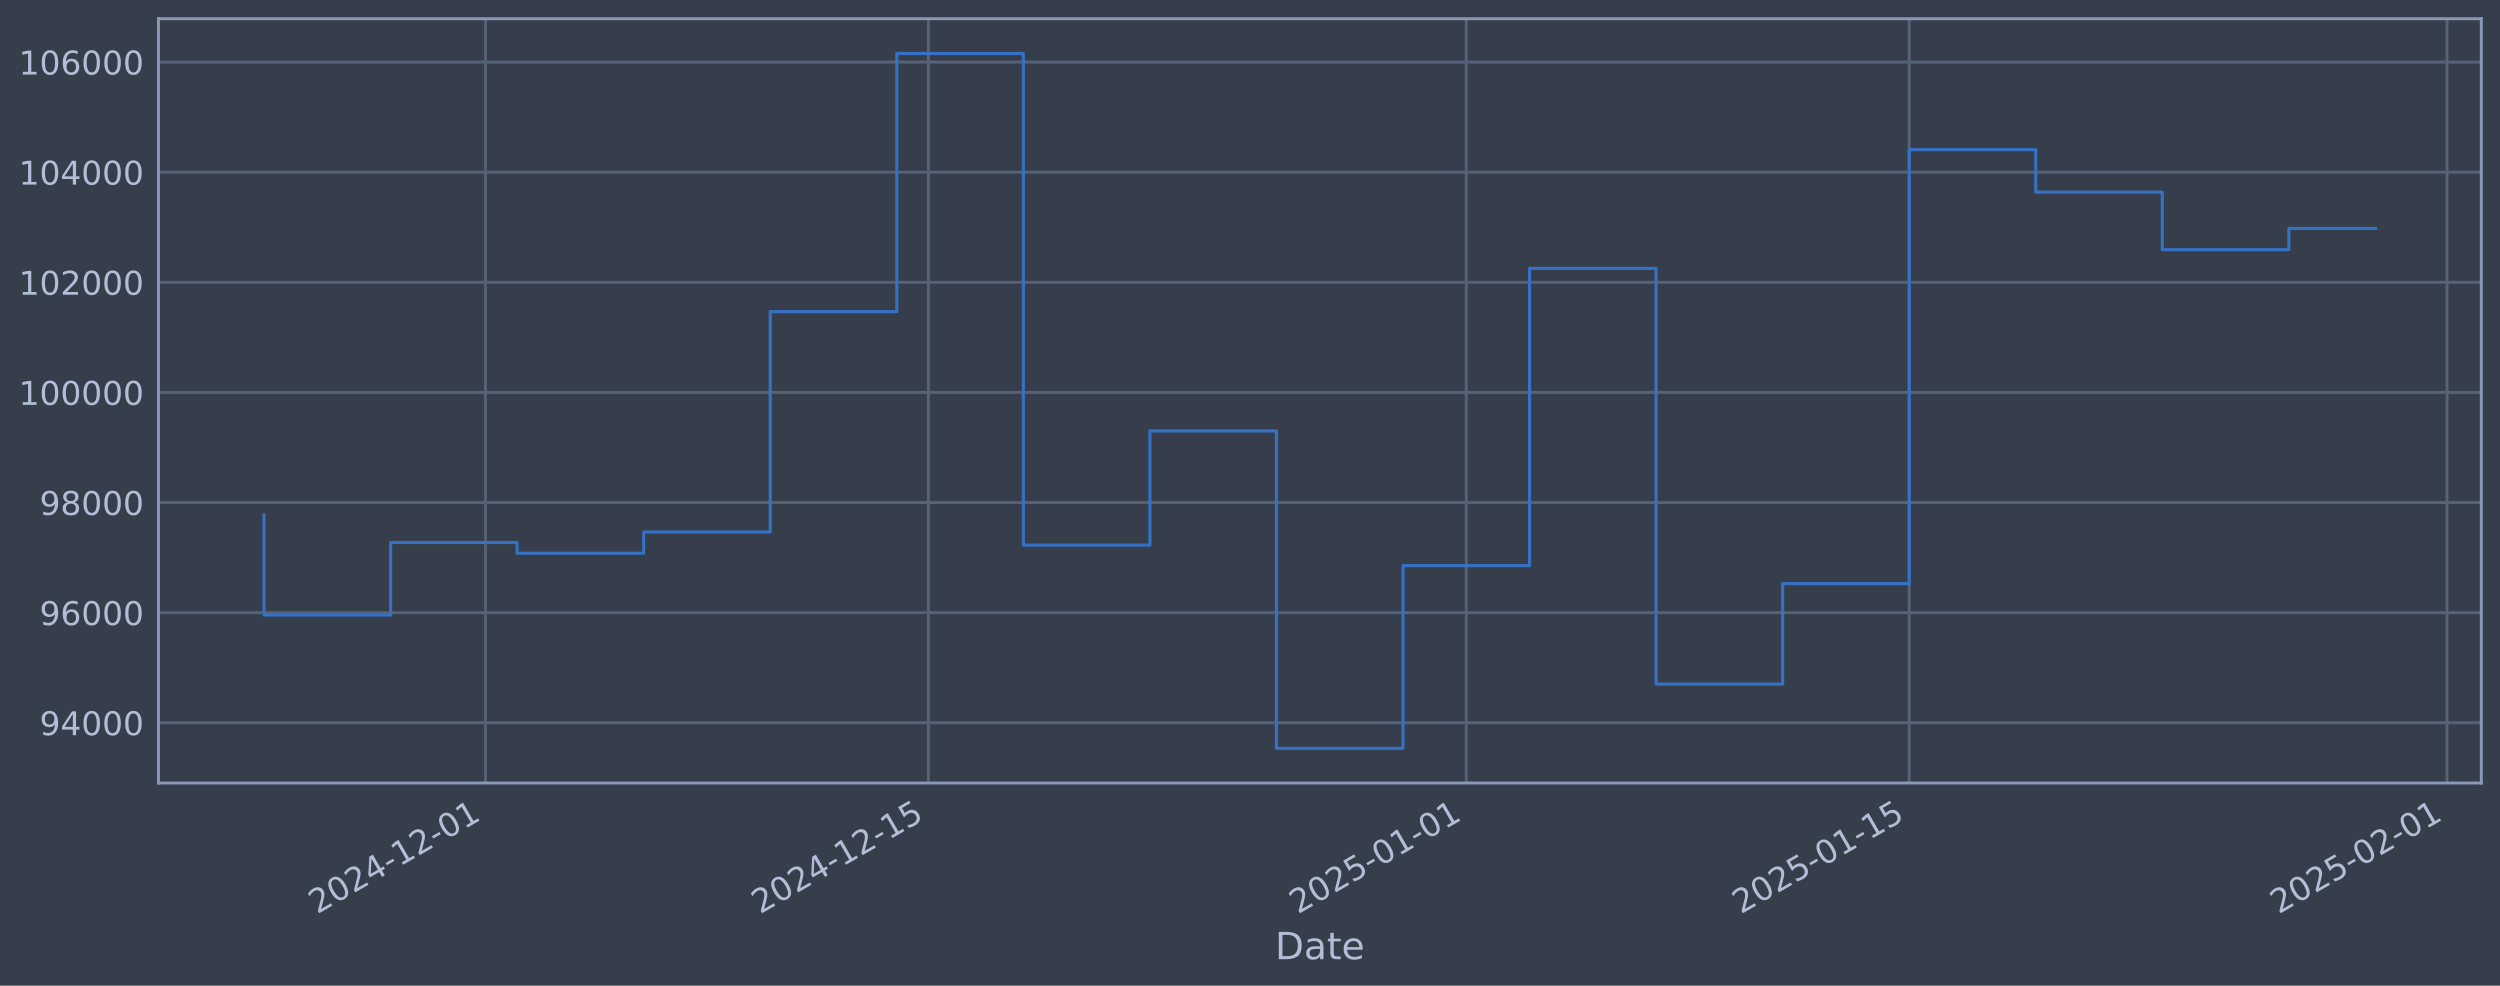
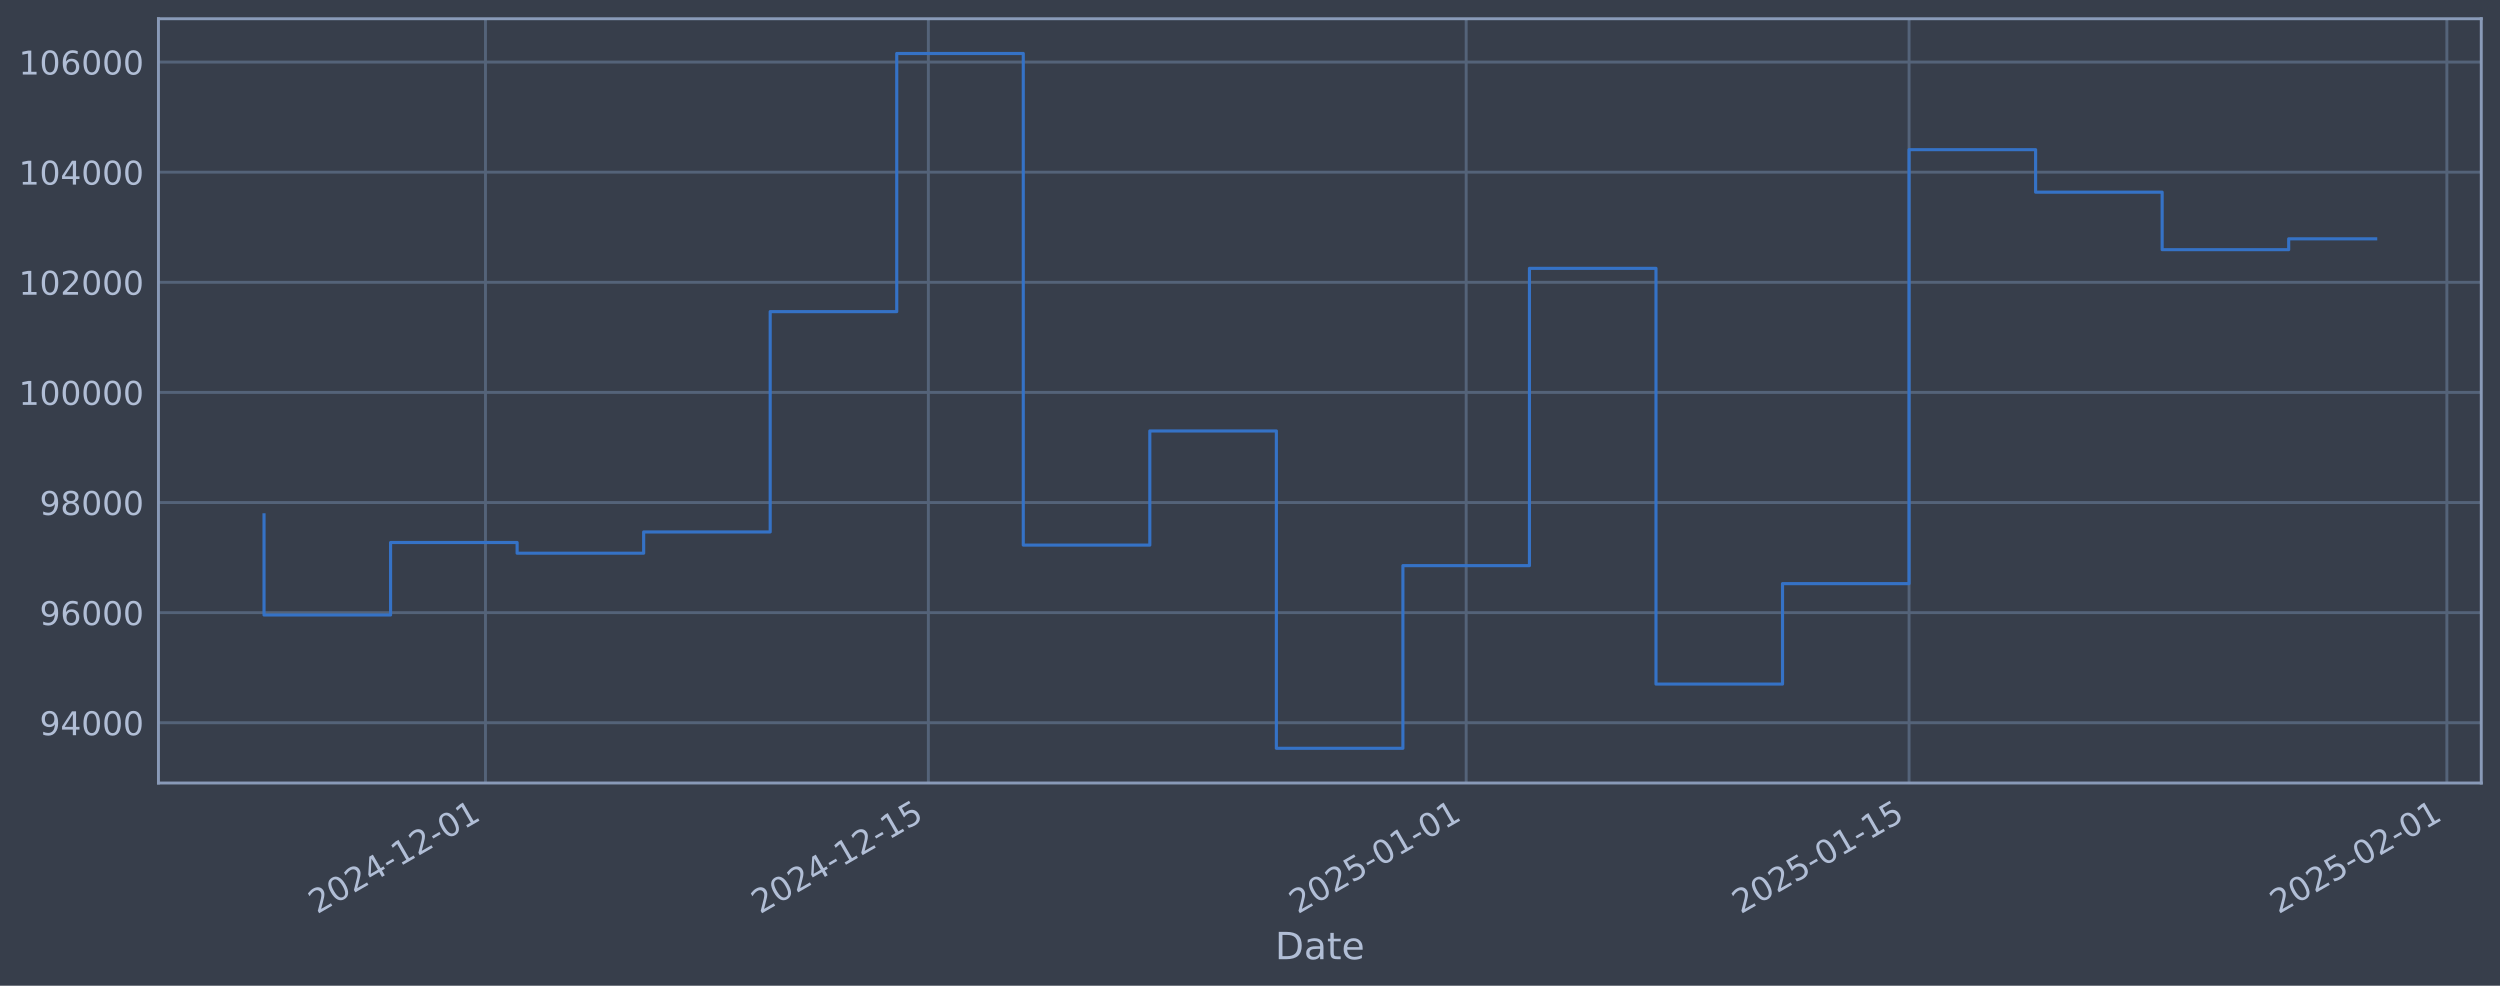
<svg xmlns="http://www.w3.org/2000/svg" xmlns:xlink="http://www.w3.org/1999/xlink" width="960.9pt" height="378.87pt" viewBox="0 0 960.9 378.87" version="1.1">
  <defs>
    <style type="text/css">*{stroke-linejoin: round; stroke-linecap: butt}</style>
  </defs>
  <g id="figure_1">
    <g id="patch_1">
      <path d="M 0 378.87  L 960.9 378.87  L 960.9 0  L 0 0  z " style="fill: #373e4b" />
    </g>
    <g id="axes_1">
      <g id="patch_2">
        <path d="M 60.901 300.96  L 953.701 300.96  L 953.701 7.2  L 60.901 7.2  z " style="fill: #373e4b" />
      </g>
      <g id="matplotlib.axis_1">
        <g id="xtick_1">
          <g id="line2d_1">
-             <path d="M 186.605 300.96  L 186.605 7.2  " clip-path="url(#p0d91380e4d)" style="fill: none; stroke: #546379; stroke-width: 1.12; stroke-linecap: square" />
+             <path d="M 186.598 300.96  L 186.598 7.2  " clip-path="url(#p575df2b295)" style="fill: none; stroke: #546379; stroke-width: 1.12; stroke-linecap: square" />
          </g>
          <g id="line2d_2" />
          <g id="text_1">
-             <g style="fill: #b1bed6" transform="translate(121.8794 351.4642) rotate(-30) scale(0.126 -0.126)">
+             <g style="fill: #b1bed6" transform="translate(121.8722 351.4642) rotate(-30) scale(0.126 -0.126)">
              <defs>
                <path id="DejaVuSans-32" d="M 1228 531  L 3431 531  L 3431 0  L 469 0  L 469 531  Q 828 903 1448 1529  Q 2069 2156 2228 2338  Q 2531 2678 2651 2914  Q 2772 3150 2772 3378  Q 2772 3750 2511 3984  Q 2250 4219 1831 4219  Q 1534 4219 1204 4116  Q 875 4013 500 3803  L 500 4441  Q 881 4594 1212 4672  Q 1544 4750 1819 4750  Q 2544 4750 2975 4387  Q 3406 4025 3406 3419  Q 3406 3131 3298 2873  Q 3191 2616 2906 2266  Q 2828 2175 2409 1742  Q 1991 1309 1228 531  z " transform="scale(0.015625)" />
                <path id="DejaVuSans-30" d="M 2034 4250  Q 1547 4250 1301 3770  Q 1056 3291 1056 2328  Q 1056 1369 1301 889  Q 1547 409 2034 409  Q 2525 409 2770 889  Q 3016 1369 3016 2328  Q 3016 3291 2770 3770  Q 2525 4250 2034 4250  z M 2034 4750  Q 2819 4750 3233 4129  Q 3647 3509 3647 2328  Q 3647 1150 3233 529  Q 2819 -91 2034 -91  Q 1250 -91 836 529  Q 422 1150 422 2328  Q 422 3509 836 4129  Q 1250 4750 2034 4750  z " transform="scale(0.015625)" />
                <path id="DejaVuSans-34" d="M 2419 4116  L 825 1625  L 2419 1625  L 2419 4116  z M 2253 4666  L 3047 4666  L 3047 1625  L 3713 1625  L 3713 1100  L 3047 1100  L 3047 0  L 2419 0  L 2419 1100  L 313 1100  L 313 1709  L 2253 4666  z " transform="scale(0.015625)" />
                <path id="DejaVuSans-2d" d="M 313 2009  L 1997 2009  L 1997 1497  L 313 1497  L 313 2009  z " transform="scale(0.015625)" />
                <path id="DejaVuSans-31" d="M 794 531  L 1825 531  L 1825 4091  L 703 3866  L 703 4441  L 1819 4666  L 2450 4666  L 2450 531  L 3481 531  L 3481 0  L 794 0  L 794 531  z " transform="scale(0.015625)" />
              </defs>
              <use xlink:href="#DejaVuSans-32" />
              <use xlink:href="#DejaVuSans-30" transform="translate(63.62305 0)" />
              <use xlink:href="#DejaVuSans-32" transform="translate(127.2461 0)" />
              <use xlink:href="#DejaVuSans-34" transform="translate(190.8691 0)" />
              <use xlink:href="#DejaVuSans-2d" transform="translate(254.4922 0)" />
              <use xlink:href="#DejaVuSans-31" transform="translate(290.5762 0)" />
              <use xlink:href="#DejaVuSans-32" transform="translate(354.1992 0)" />
              <use xlink:href="#DejaVuSans-2d" transform="translate(417.8223 0)" />
              <use xlink:href="#DejaVuSans-30" transform="translate(453.9062 0)" />
              <use xlink:href="#DejaVuSans-31" transform="translate(517.5293 0)" />
            </g>
          </g>
        </g>
        <g id="xtick_2">
          <g id="line2d_3">
-             <path d="M 356.85 300.96  L 356.85 7.2  " clip-path="url(#p0d91380e4d)" style="fill: none; stroke: #546379; stroke-width: 1.12; stroke-linecap: square" />
+             <path d="M 356.829 300.96  L 356.829 7.2  " clip-path="url(#p575df2b295)" style="fill: none; stroke: #546379; stroke-width: 1.12; stroke-linecap: square" />
          </g>
          <g id="line2d_4" />
          <g id="text_2">
-             <g style="fill: #b1bed6" transform="translate(292.1247 351.4642) rotate(-30) scale(0.126 -0.126)">
+             <g style="fill: #b1bed6" transform="translate(292.1031 351.4642) rotate(-30) scale(0.126 -0.126)">
              <defs>
                <path id="DejaVuSans-35" d="M 691 4666  L 3169 4666  L 3169 4134  L 1269 4134  L 1269 2991  Q 1406 3038 1543 3061  Q 1681 3084 1819 3084  Q 2600 3084 3056 2656  Q 3513 2228 3513 1497  Q 3513 744 3044 326  Q 2575 -91 1722 -91  Q 1428 -91 1123 -41  Q 819 9 494 109  L 494 744  Q 775 591 1075 516  Q 1375 441 1709 441  Q 2250 441 2565 725  Q 2881 1009 2881 1497  Q 2881 1984 2565 2268  Q 2250 2553 1709 2553  Q 1456 2553 1204 2497  Q 953 2441 691 2322  L 691 4666  z " transform="scale(0.015625)" />
              </defs>
              <use xlink:href="#DejaVuSans-32" />
              <use xlink:href="#DejaVuSans-30" transform="translate(63.62305 0)" />
              <use xlink:href="#DejaVuSans-32" transform="translate(127.2461 0)" />
              <use xlink:href="#DejaVuSans-34" transform="translate(190.8691 0)" />
              <use xlink:href="#DejaVuSans-2d" transform="translate(254.4922 0)" />
              <use xlink:href="#DejaVuSans-31" transform="translate(290.5762 0)" />
              <use xlink:href="#DejaVuSans-32" transform="translate(354.1992 0)" />
              <use xlink:href="#DejaVuSans-2d" transform="translate(417.8223 0)" />
              <use xlink:href="#DejaVuSans-31" transform="translate(453.9062 0)" />
              <use xlink:href="#DejaVuSans-35" transform="translate(517.5293 0)" />
            </g>
          </g>
        </g>
        <g id="xtick_3">
          <g id="line2d_5">
-             <path d="M 563.577 300.96  L 563.577 7.2  " clip-path="url(#p0d91380e4d)" style="fill: none; stroke: #546379; stroke-width: 1.12; stroke-linecap: square" />
+             <path d="M 563.538 300.96  L 563.538 7.2  " clip-path="url(#p575df2b295)" style="fill: none; stroke: #546379; stroke-width: 1.12; stroke-linecap: square" />
          </g>
          <g id="line2d_6" />
          <g id="text_3">
-             <g style="fill: #b1bed6" transform="translate(498.8511 351.4642) rotate(-30) scale(0.126 -0.126)">
+             <g style="fill: #b1bed6" transform="translate(498.812 351.4642) rotate(-30) scale(0.126 -0.126)">
              <use xlink:href="#DejaVuSans-32" />
              <use xlink:href="#DejaVuSans-30" transform="translate(63.62305 0)" />
              <use xlink:href="#DejaVuSans-32" transform="translate(127.2461 0)" />
              <use xlink:href="#DejaVuSans-35" transform="translate(190.8691 0)" />
              <use xlink:href="#DejaVuSans-2d" transform="translate(254.4922 0)" />
              <use xlink:href="#DejaVuSans-30" transform="translate(290.5762 0)" />
              <use xlink:href="#DejaVuSans-31" transform="translate(354.1992 0)" />
              <use xlink:href="#DejaVuSans-2d" transform="translate(417.8223 0)" />
              <use xlink:href="#DejaVuSans-30" transform="translate(453.9062 0)" />
              <use xlink:href="#DejaVuSans-31" transform="translate(517.5293 0)" />
            </g>
          </g>
        </g>
        <g id="xtick_4">
          <g id="line2d_7">
-             <path d="M 733.822 300.96  L 733.822 7.2  " clip-path="url(#p0d91380e4d)" style="fill: none; stroke: #546379; stroke-width: 1.12; stroke-linecap: square" />
+             <path d="M 733.768 300.96  L 733.768 7.2  " clip-path="url(#p575df2b295)" style="fill: none; stroke: #546379; stroke-width: 1.12; stroke-linecap: square" />
          </g>
          <g id="line2d_8" />
          <g id="text_4">
-             <g style="fill: #b1bed6" transform="translate(669.0963 351.4642) rotate(-30) scale(0.126 -0.126)">
+             <g style="fill: #b1bed6" transform="translate(669.0429 351.4642) rotate(-30) scale(0.126 -0.126)">
              <use xlink:href="#DejaVuSans-32" />
              <use xlink:href="#DejaVuSans-30" transform="translate(63.62305 0)" />
              <use xlink:href="#DejaVuSans-32" transform="translate(127.2461 0)" />
              <use xlink:href="#DejaVuSans-35" transform="translate(190.8691 0)" />
              <use xlink:href="#DejaVuSans-2d" transform="translate(254.4922 0)" />
              <use xlink:href="#DejaVuSans-30" transform="translate(290.5762 0)" />
              <use xlink:href="#DejaVuSans-31" transform="translate(354.1992 0)" />
              <use xlink:href="#DejaVuSans-2d" transform="translate(417.8223 0)" />
              <use xlink:href="#DejaVuSans-31" transform="translate(453.9062 0)" />
              <use xlink:href="#DejaVuSans-35" transform="translate(517.5293 0)" />
            </g>
          </g>
        </g>
        <g id="xtick_5">
          <g id="line2d_9">
-             <path d="M 940.548 300.96  L 940.548 7.2  " clip-path="url(#p0d91380e4d)" style="fill: none; stroke: #546379; stroke-width: 1.12; stroke-linecap: square" />
+             <path d="M 940.477 300.96  L 940.477 7.2  " clip-path="url(#p575df2b295)" style="fill: none; stroke: #546379; stroke-width: 1.12; stroke-linecap: square" />
          </g>
          <g id="line2d_10" />
          <g id="text_5">
-             <g style="fill: #b1bed6" transform="translate(875.8227 351.4642) rotate(-30) scale(0.126 -0.126)">
+             <g style="fill: #b1bed6" transform="translate(875.7518 351.4642) rotate(-30) scale(0.126 -0.126)">
              <use xlink:href="#DejaVuSans-32" />
              <use xlink:href="#DejaVuSans-30" transform="translate(63.62305 0)" />
              <use xlink:href="#DejaVuSans-32" transform="translate(127.2461 0)" />
              <use xlink:href="#DejaVuSans-35" transform="translate(190.8691 0)" />
              <use xlink:href="#DejaVuSans-2d" transform="translate(254.4922 0)" />
              <use xlink:href="#DejaVuSans-30" transform="translate(290.5762 0)" />
              <use xlink:href="#DejaVuSans-32" transform="translate(354.1992 0)" />
              <use xlink:href="#DejaVuSans-2d" transform="translate(417.8223 0)" />
              <use xlink:href="#DejaVuSans-30" transform="translate(453.9062 0)" />
              <use xlink:href="#DejaVuSans-31" transform="translate(517.5293 0)" />
            </g>
          </g>
        </g>
        <g id="text_6">
          <g style="fill: #b1bed6" transform="translate(490.0914 368.6753) scale(0.144 -0.144)">
            <defs>
              <path id="DejaVuSans-44" d="M 1259 4147  L 1259 519  L 2022 519  Q 2988 519 3436 956  Q 3884 1394 3884 2338  Q 3884 3275 3436 3711  Q 2988 4147 2022 4147  L 1259 4147  z M 628 4666  L 1925 4666  Q 3281 4666 3915 4102  Q 4550 3538 4550 2338  Q 4550 1131 3912 565  Q 3275 0 1925 0  L 628 0  L 628 4666  z " transform="scale(0.015625)" />
              <path id="DejaVuSans-61" d="M 2194 1759  Q 1497 1759 1228 1600  Q 959 1441 959 1056  Q 959 750 1161 570  Q 1363 391 1709 391  Q 2188 391 2477 730  Q 2766 1069 2766 1631  L 2766 1759  L 2194 1759  z M 3341 1997  L 3341 0  L 2766 0  L 2766 531  Q 2569 213 2275 61  Q 1981 -91 1556 -91  Q 1019 -91 701 211  Q 384 513 384 1019  Q 384 1609 779 1909  Q 1175 2209 1959 2209  L 2766 2209  L 2766 2266  Q 2766 2663 2505 2880  Q 2244 3097 1772 3097  Q 1472 3097 1187 3025  Q 903 2953 641 2809  L 641 3341  Q 956 3463 1253 3523  Q 1550 3584 1831 3584  Q 2591 3584 2966 3190  Q 3341 2797 3341 1997  z " transform="scale(0.015625)" />
              <path id="DejaVuSans-74" d="M 1172 4494  L 1172 3500  L 2356 3500  L 2356 3053  L 1172 3053  L 1172 1153  Q 1172 725 1289 603  Q 1406 481 1766 481  L 2356 481  L 2356 0  L 1766 0  Q 1100 0 847 248  Q 594 497 594 1153  L 594 3053  L 172 3053  L 172 3500  L 594 3500  L 594 4494  L 1172 4494  z " transform="scale(0.015625)" />
              <path id="DejaVuSans-65" d="M 3597 1894  L 3597 1613  L 953 1613  Q 991 1019 1311 708  Q 1631 397 2203 397  Q 2534 397 2845 478  Q 3156 559 3463 722  L 3463 178  Q 3153 47 2828 -22  Q 2503 -91 2169 -91  Q 1331 -91 842 396  Q 353 884 353 1716  Q 353 2575 817 3079  Q 1281 3584 2069 3584  Q 2775 3584 3186 3129  Q 3597 2675 3597 1894  z M 3022 2063  Q 3016 2534 2758 2815  Q 2500 3097 2075 3097  Q 1594 3097 1305 2825  Q 1016 2553 972 2059  L 3022 2063  z " transform="scale(0.015625)" />
            </defs>
            <use xlink:href="#DejaVuSans-44" />
            <use xlink:href="#DejaVuSans-61" transform="translate(77.00195 0)" />
            <use xlink:href="#DejaVuSans-74" transform="translate(138.2812 0)" />
            <use xlink:href="#DejaVuSans-65" transform="translate(177.4902 0)" />
          </g>
        </g>
      </g>
      <g id="matplotlib.axis_2">
        <g id="ytick_1">
          <g id="line2d_11">
-             <path d="M 60.901 277.797  L 953.701 277.797  " clip-path="url(#p0d91380e4d)" style="fill: none; stroke: #546379; stroke-width: 1.12; stroke-linecap: square" />
+             <path d="M 60.901 277.797  L 953.701 277.797  " clip-path="url(#p575df2b295)" style="fill: none; stroke: #546379; stroke-width: 1.12; stroke-linecap: square" />
          </g>
          <g id="line2d_12" />
          <g id="text_7">
            <g style="fill: #b1bed6" transform="translate(15.21675 282.5841) scale(0.126 -0.126)">
              <defs>
                <path id="DejaVuSans-39" d="M 703 97  L 703 672  Q 941 559 1184 500  Q 1428 441 1663 441  Q 2288 441 2617 861  Q 2947 1281 2994 2138  Q 2813 1869 2534 1725  Q 2256 1581 1919 1581  Q 1219 1581 811 2004  Q 403 2428 403 3163  Q 403 3881 828 4315  Q 1253 4750 1959 4750  Q 2769 4750 3195 4129  Q 3622 3509 3622 2328  Q 3622 1225 3098 567  Q 2575 -91 1691 -91  Q 1453 -91 1209 -44  Q 966 3 703 97  z M 1959 2075  Q 2384 2075 2632 2365  Q 2881 2656 2881 3163  Q 2881 3666 2632 3958  Q 2384 4250 1959 4250  Q 1534 4250 1286 3958  Q 1038 3666 1038 3163  Q 1038 2656 1286 2365  Q 1534 2075 1959 2075  z " transform="scale(0.015625)" />
              </defs>
              <use xlink:href="#DejaVuSans-39" />
              <use xlink:href="#DejaVuSans-34" transform="translate(63.62305 0)" />
              <use xlink:href="#DejaVuSans-30" transform="translate(127.2461 0)" />
              <use xlink:href="#DejaVuSans-30" transform="translate(190.8691 0)" />
              <use xlink:href="#DejaVuSans-30" transform="translate(254.4922 0)" />
            </g>
          </g>
        </g>
        <g id="ytick_2">
          <g id="line2d_13">
-             <path d="M 60.901 235.473  L 953.701 235.473  " clip-path="url(#p0d91380e4d)" style="fill: none; stroke: #546379; stroke-width: 1.12; stroke-linecap: square" />
+             <path d="M 60.901 235.473  L 953.701 235.473  " clip-path="url(#p575df2b295)" style="fill: none; stroke: #546379; stroke-width: 1.12; stroke-linecap: square" />
          </g>
          <g id="line2d_14" />
          <g id="text_8">
            <g style="fill: #b1bed6" transform="translate(15.21675 240.2602) scale(0.126 -0.126)">
              <defs>
                <path id="DejaVuSans-36" d="M 2113 2584  Q 1688 2584 1439 2293  Q 1191 2003 1191 1497  Q 1191 994 1439 701  Q 1688 409 2113 409  Q 2538 409 2786 701  Q 3034 994 3034 1497  Q 3034 2003 2786 2293  Q 2538 2584 2113 2584  z M 3366 4563  L 3366 3988  Q 3128 4100 2886 4159  Q 2644 4219 2406 4219  Q 1781 4219 1451 3797  Q 1122 3375 1075 2522  Q 1259 2794 1537 2939  Q 1816 3084 2150 3084  Q 2853 3084 3261 2657  Q 3669 2231 3669 1497  Q 3669 778 3244 343  Q 2819 -91 2113 -91  Q 1303 -91 875 529  Q 447 1150 447 2328  Q 447 3434 972 4092  Q 1497 4750 2381 4750  Q 2619 4750 2861 4703  Q 3103 4656 3366 4563  z " transform="scale(0.015625)" />
              </defs>
              <use xlink:href="#DejaVuSans-39" />
              <use xlink:href="#DejaVuSans-36" transform="translate(63.62305 0)" />
              <use xlink:href="#DejaVuSans-30" transform="translate(127.2461 0)" />
              <use xlink:href="#DejaVuSans-30" transform="translate(190.8691 0)" />
              <use xlink:href="#DejaVuSans-30" transform="translate(254.4922 0)" />
            </g>
          </g>
        </g>
        <g id="ytick_3">
          <g id="line2d_15">
-             <path d="M 60.901 193.149  L 953.701 193.149  " clip-path="url(#p0d91380e4d)" style="fill: none; stroke: #546379; stroke-width: 1.12; stroke-linecap: square" />
+             <path d="M 60.901 193.149  L 953.701 193.149  " clip-path="url(#p575df2b295)" style="fill: none; stroke: #546379; stroke-width: 1.12; stroke-linecap: square" />
          </g>
          <g id="line2d_16" />
          <g id="text_9">
            <g style="fill: #b1bed6" transform="translate(15.21675 197.9364) scale(0.126 -0.126)">
              <defs>
                <path id="DejaVuSans-38" d="M 2034 2216  Q 1584 2216 1326 1975  Q 1069 1734 1069 1313  Q 1069 891 1326 650  Q 1584 409 2034 409  Q 2484 409 2743 651  Q 3003 894 3003 1313  Q 3003 1734 2745 1975  Q 2488 2216 2034 2216  z M 1403 2484  Q 997 2584 770 2862  Q 544 3141 544 3541  Q 544 4100 942 4425  Q 1341 4750 2034 4750  Q 2731 4750 3128 4425  Q 3525 4100 3525 3541  Q 3525 3141 3298 2862  Q 3072 2584 2669 2484  Q 3125 2378 3379 2068  Q 3634 1759 3634 1313  Q 3634 634 3220 271  Q 2806 -91 2034 -91  Q 1263 -91 848 271  Q 434 634 434 1313  Q 434 1759 690 2068  Q 947 2378 1403 2484  z M 1172 3481  Q 1172 3119 1398 2916  Q 1625 2713 2034 2713  Q 2441 2713 2670 2916  Q 2900 3119 2900 3481  Q 2900 3844 2670 4047  Q 2441 4250 2034 4250  Q 1625 4250 1398 4047  Q 1172 3844 1172 3481  z " transform="scale(0.015625)" />
              </defs>
              <use xlink:href="#DejaVuSans-39" />
              <use xlink:href="#DejaVuSans-38" transform="translate(63.62305 0)" />
              <use xlink:href="#DejaVuSans-30" transform="translate(127.2461 0)" />
              <use xlink:href="#DejaVuSans-30" transform="translate(190.8691 0)" />
              <use xlink:href="#DejaVuSans-30" transform="translate(254.4922 0)" />
            </g>
          </g>
        </g>
        <g id="ytick_4">
          <g id="line2d_17">
-             <path d="M 60.901 150.826  L 953.701 150.826  " clip-path="url(#p0d91380e4d)" style="fill: none; stroke: #546379; stroke-width: 1.12; stroke-linecap: square" />
+             <path d="M 60.901 150.826  L 953.701 150.826  " clip-path="url(#p575df2b295)" style="fill: none; stroke: #546379; stroke-width: 1.12; stroke-linecap: square" />
          </g>
          <g id="line2d_18" />
          <g id="text_10">
            <g style="fill: #b1bed6" transform="translate(7.2 155.6126) scale(0.126 -0.126)">
              <use xlink:href="#DejaVuSans-31" />
              <use xlink:href="#DejaVuSans-30" transform="translate(63.62305 0)" />
              <use xlink:href="#DejaVuSans-30" transform="translate(127.2461 0)" />
              <use xlink:href="#DejaVuSans-30" transform="translate(190.8691 0)" />
              <use xlink:href="#DejaVuSans-30" transform="translate(254.4922 0)" />
              <use xlink:href="#DejaVuSans-30" transform="translate(318.1152 0)" />
            </g>
          </g>
        </g>
        <g id="ytick_5">
          <g id="line2d_19">
-             <path d="M 60.901 108.502  L 953.701 108.502  " clip-path="url(#p0d91380e4d)" style="fill: none; stroke: #546379; stroke-width: 1.12; stroke-linecap: square" />
+             <path d="M 60.901 108.502  L 953.701 108.502  " clip-path="url(#p575df2b295)" style="fill: none; stroke: #546379; stroke-width: 1.12; stroke-linecap: square" />
          </g>
          <g id="line2d_20" />
          <g id="text_11">
            <g style="fill: #b1bed6" transform="translate(7.2 113.2888) scale(0.126 -0.126)">
              <use xlink:href="#DejaVuSans-31" />
              <use xlink:href="#DejaVuSans-30" transform="translate(63.62305 0)" />
              <use xlink:href="#DejaVuSans-32" transform="translate(127.2461 0)" />
              <use xlink:href="#DejaVuSans-30" transform="translate(190.8691 0)" />
              <use xlink:href="#DejaVuSans-30" transform="translate(254.4922 0)" />
              <use xlink:href="#DejaVuSans-30" transform="translate(318.1152 0)" />
            </g>
          </g>
        </g>
        <g id="ytick_6">
          <g id="line2d_21">
-             <path d="M 60.901 66.178  L 953.701 66.178  " clip-path="url(#p0d91380e4d)" style="fill: none; stroke: #546379; stroke-width: 1.12; stroke-linecap: square" />
+             <path d="M 60.901 66.178  L 953.701 66.178  " clip-path="url(#p575df2b295)" style="fill: none; stroke: #546379; stroke-width: 1.12; stroke-linecap: square" />
          </g>
          <g id="line2d_22" />
          <g id="text_12">
            <g style="fill: #b1bed6" transform="translate(7.2 70.96502) scale(0.126 -0.126)">
              <use xlink:href="#DejaVuSans-31" />
              <use xlink:href="#DejaVuSans-30" transform="translate(63.62305 0)" />
              <use xlink:href="#DejaVuSans-34" transform="translate(127.2461 0)" />
              <use xlink:href="#DejaVuSans-30" transform="translate(190.8691 0)" />
              <use xlink:href="#DejaVuSans-30" transform="translate(254.4922 0)" />
              <use xlink:href="#DejaVuSans-30" transform="translate(318.1152 0)" />
            </g>
          </g>
        </g>
        <g id="ytick_7">
          <g id="line2d_23">
-             <path d="M 60.901 23.854  L 953.701 23.854  " clip-path="url(#p0d91380e4d)" style="fill: none; stroke: #546379; stroke-width: 1.12; stroke-linecap: square" />
+             <path d="M 60.901 23.854  L 953.701 23.854  " clip-path="url(#p575df2b295)" style="fill: none; stroke: #546379; stroke-width: 1.12; stroke-linecap: square" />
          </g>
          <g id="line2d_24" />
          <g id="text_13">
            <g style="fill: #b1bed6" transform="translate(7.2 28.64121) scale(0.126 -0.126)">
              <use xlink:href="#DejaVuSans-31" />
              <use xlink:href="#DejaVuSans-30" transform="translate(63.62305 0)" />
              <use xlink:href="#DejaVuSans-36" transform="translate(127.2461 0)" />
              <use xlink:href="#DejaVuSans-30" transform="translate(190.8691 0)" />
              <use xlink:href="#DejaVuSans-30" transform="translate(254.4922 0)" />
              <use xlink:href="#DejaVuSans-30" transform="translate(318.1152 0)" />
            </g>
          </g>
        </g>
      </g>
      <g id="line2d_25">
-         <path d="M 101.482 197.87  L 101.482 236.383  L 150.124 236.383  L 150.124 208.521  L 198.765 208.521  L 198.765 212.628  L 247.407 212.628  L 247.407 204.459  L 296.048 204.459  L 296.048 119.77  L 344.69 119.77  L 344.69 20.553  L 393.331 20.553  L 393.331 209.517  L 441.973 209.517  L 441.973 165.636  L 490.614 165.636  L 490.614 287.607  L 539.256 287.607  L 539.256 217.409  L 587.897 217.409  L 587.897 103.141  L 636.539 103.141  L 636.539 262.927  L 685.18 262.927  L 685.18 224.318  L 733.822 224.318  L 733.822 57.525  L 782.463 57.525  L 782.463 73.859  L 831.105 73.859  L 831.105 95.961  L 879.746 95.961  L 879.746 87.808  L 913.119 87.808  " clip-path="url(#p0d91380e4d)" style="fill: none; stroke: #3572c6; stroke-width: 1.2; stroke-linecap: square" />
+         <path d="M 101.482 197.87  L 101.482 236.383  L 150.12 236.383  L 150.12 208.521  L 198.757 208.521  L 198.757 212.628  L 247.394 212.628  L 247.394 204.459  L 296.032 204.459  L 296.032 119.77  L 344.669 119.77  L 344.669 20.553  L 393.307 20.553  L 393.307 209.517  L 441.944 209.517  L 441.944 165.636  L 490.581 165.636  L 490.581 287.607  L 539.219 287.607  L 539.219 217.409  L 587.856 217.409  L 587.856 103.141  L 636.494 103.141  L 636.494 262.927  L 685.131 262.927  L 685.131 224.318  L 733.768 224.318  L 733.768 57.525  L 782.406 57.525  L 782.406 73.859  L 831.043 73.859  L 831.043 95.961  L 879.681 95.961  L 879.681 91.798  L 913.119 91.798  " clip-path="url(#p575df2b295)" style="fill: none; stroke: #3572c6; stroke-width: 1.2; stroke-linecap: square" />
      </g>
      <g id="patch_3">
        <path d="M 60.901 300.96  L 60.901 7.2  " style="fill: none; stroke: #899ab8; stroke-width: 1.12; stroke-linejoin: miter; stroke-linecap: square" />
      </g>
      <g id="patch_4">
        <path d="M 953.701 300.96  L 953.701 7.2  " style="fill: none; stroke: #899ab8; stroke-width: 1.12; stroke-linejoin: miter; stroke-linecap: square" />
      </g>
      <g id="patch_5">
        <path d="M 60.901 300.96  L 953.701 300.96  " style="fill: none; stroke: #899ab8; stroke-width: 1.12; stroke-linejoin: miter; stroke-linecap: square" />
      </g>
      <g id="patch_6">
        <path d="M 60.901 7.2  L 953.701 7.2  " style="fill: none; stroke: #899ab8; stroke-width: 1.12; stroke-linejoin: miter; stroke-linecap: square" />
      </g>
    </g>
  </g>
  <defs>
-     <clipPath id="p0d91380e4d">
+     <clipPath id="p575df2b295">
      <rect x="60.901" y="7.2" width="892.8" height="293.76" />
    </clipPath>
  </defs>
</svg>
